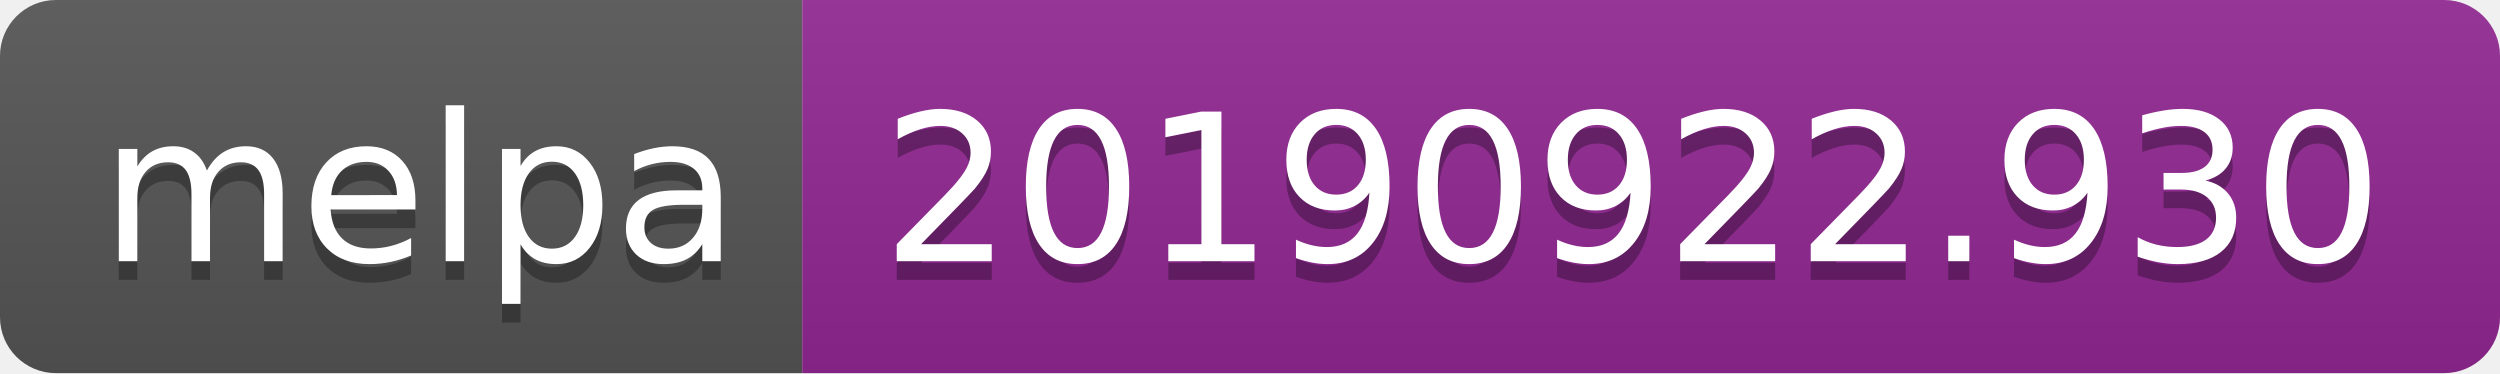
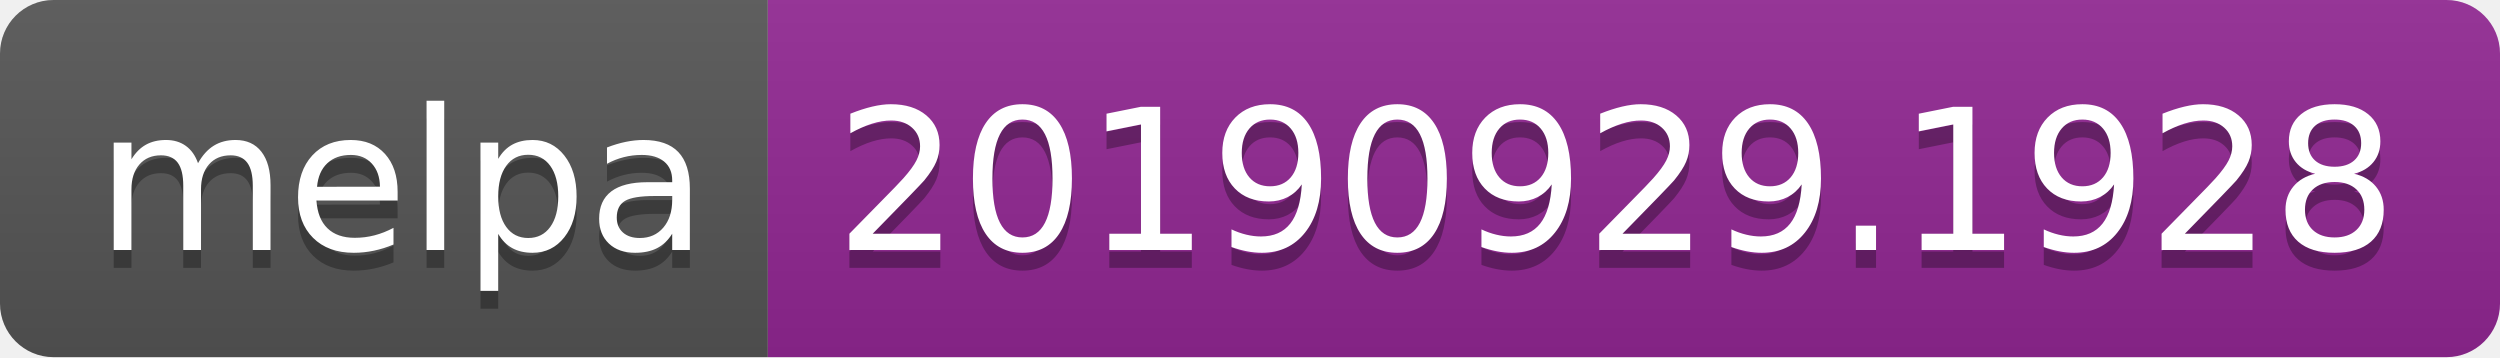
- <svg xmlns="http://www.w3.org/2000/svg" width="134" height="20">
+ <svg xmlns="http://www.w3.org/2000/svg" width="140" height="20">
  <linearGradient id="b" x2="0" y2="100%">
    <stop offset="0" stop-color="#bbb" stop-opacity=".1" />
    <stop offset="1" stop-opacity=".1" />
  </linearGradient>
  <clipPath id="a">
-     <rect width="134" height="20" rx="3" fill="#fff" />
+     <rect width="140" height="20" rx="3" fill="#fff" />
  </clipPath>
  <g clip-path="url(#a)">
    <path fill="#555" d="M0 0h43v20H0z" />
-     <path fill="#922793" d="M43 0h91v20H43z" />
-     <path fill="url(#b)" d="M0 0h134v20H0z" />
+     <path fill="#922793" d="M43 0h97v20H43z" />
+     <path fill="url(#b)" d="M0 0h140v20H0z" />
  </g>
  <g fill="#fff" text-anchor="middle" font-family="DejaVu Sans,Verdana,Geneva,sans-serif" font-size="110">
    <text x="225" y="150" fill="#010101" fill-opacity=".3" transform="scale(.1)" textLength="330">melpa</text>
    <text x="225" y="140" transform="scale(.1)" textLength="330">melpa</text>
-     <text x="875" y="150" fill="#010101" fill-opacity=".3" transform="scale(.1)" textLength="810">20190922.930</text>
-     <text x="875" y="140" transform="scale(.1)" textLength="810">20190922.930</text>
+     <text x="905" y="150" fill="#010101" fill-opacity=".3" transform="scale(.1)" textLength="870">20190929.1928</text>
+     <text x="905" y="140" transform="scale(.1)" textLength="870">20190929.1928</text>
  </g>
</svg>
